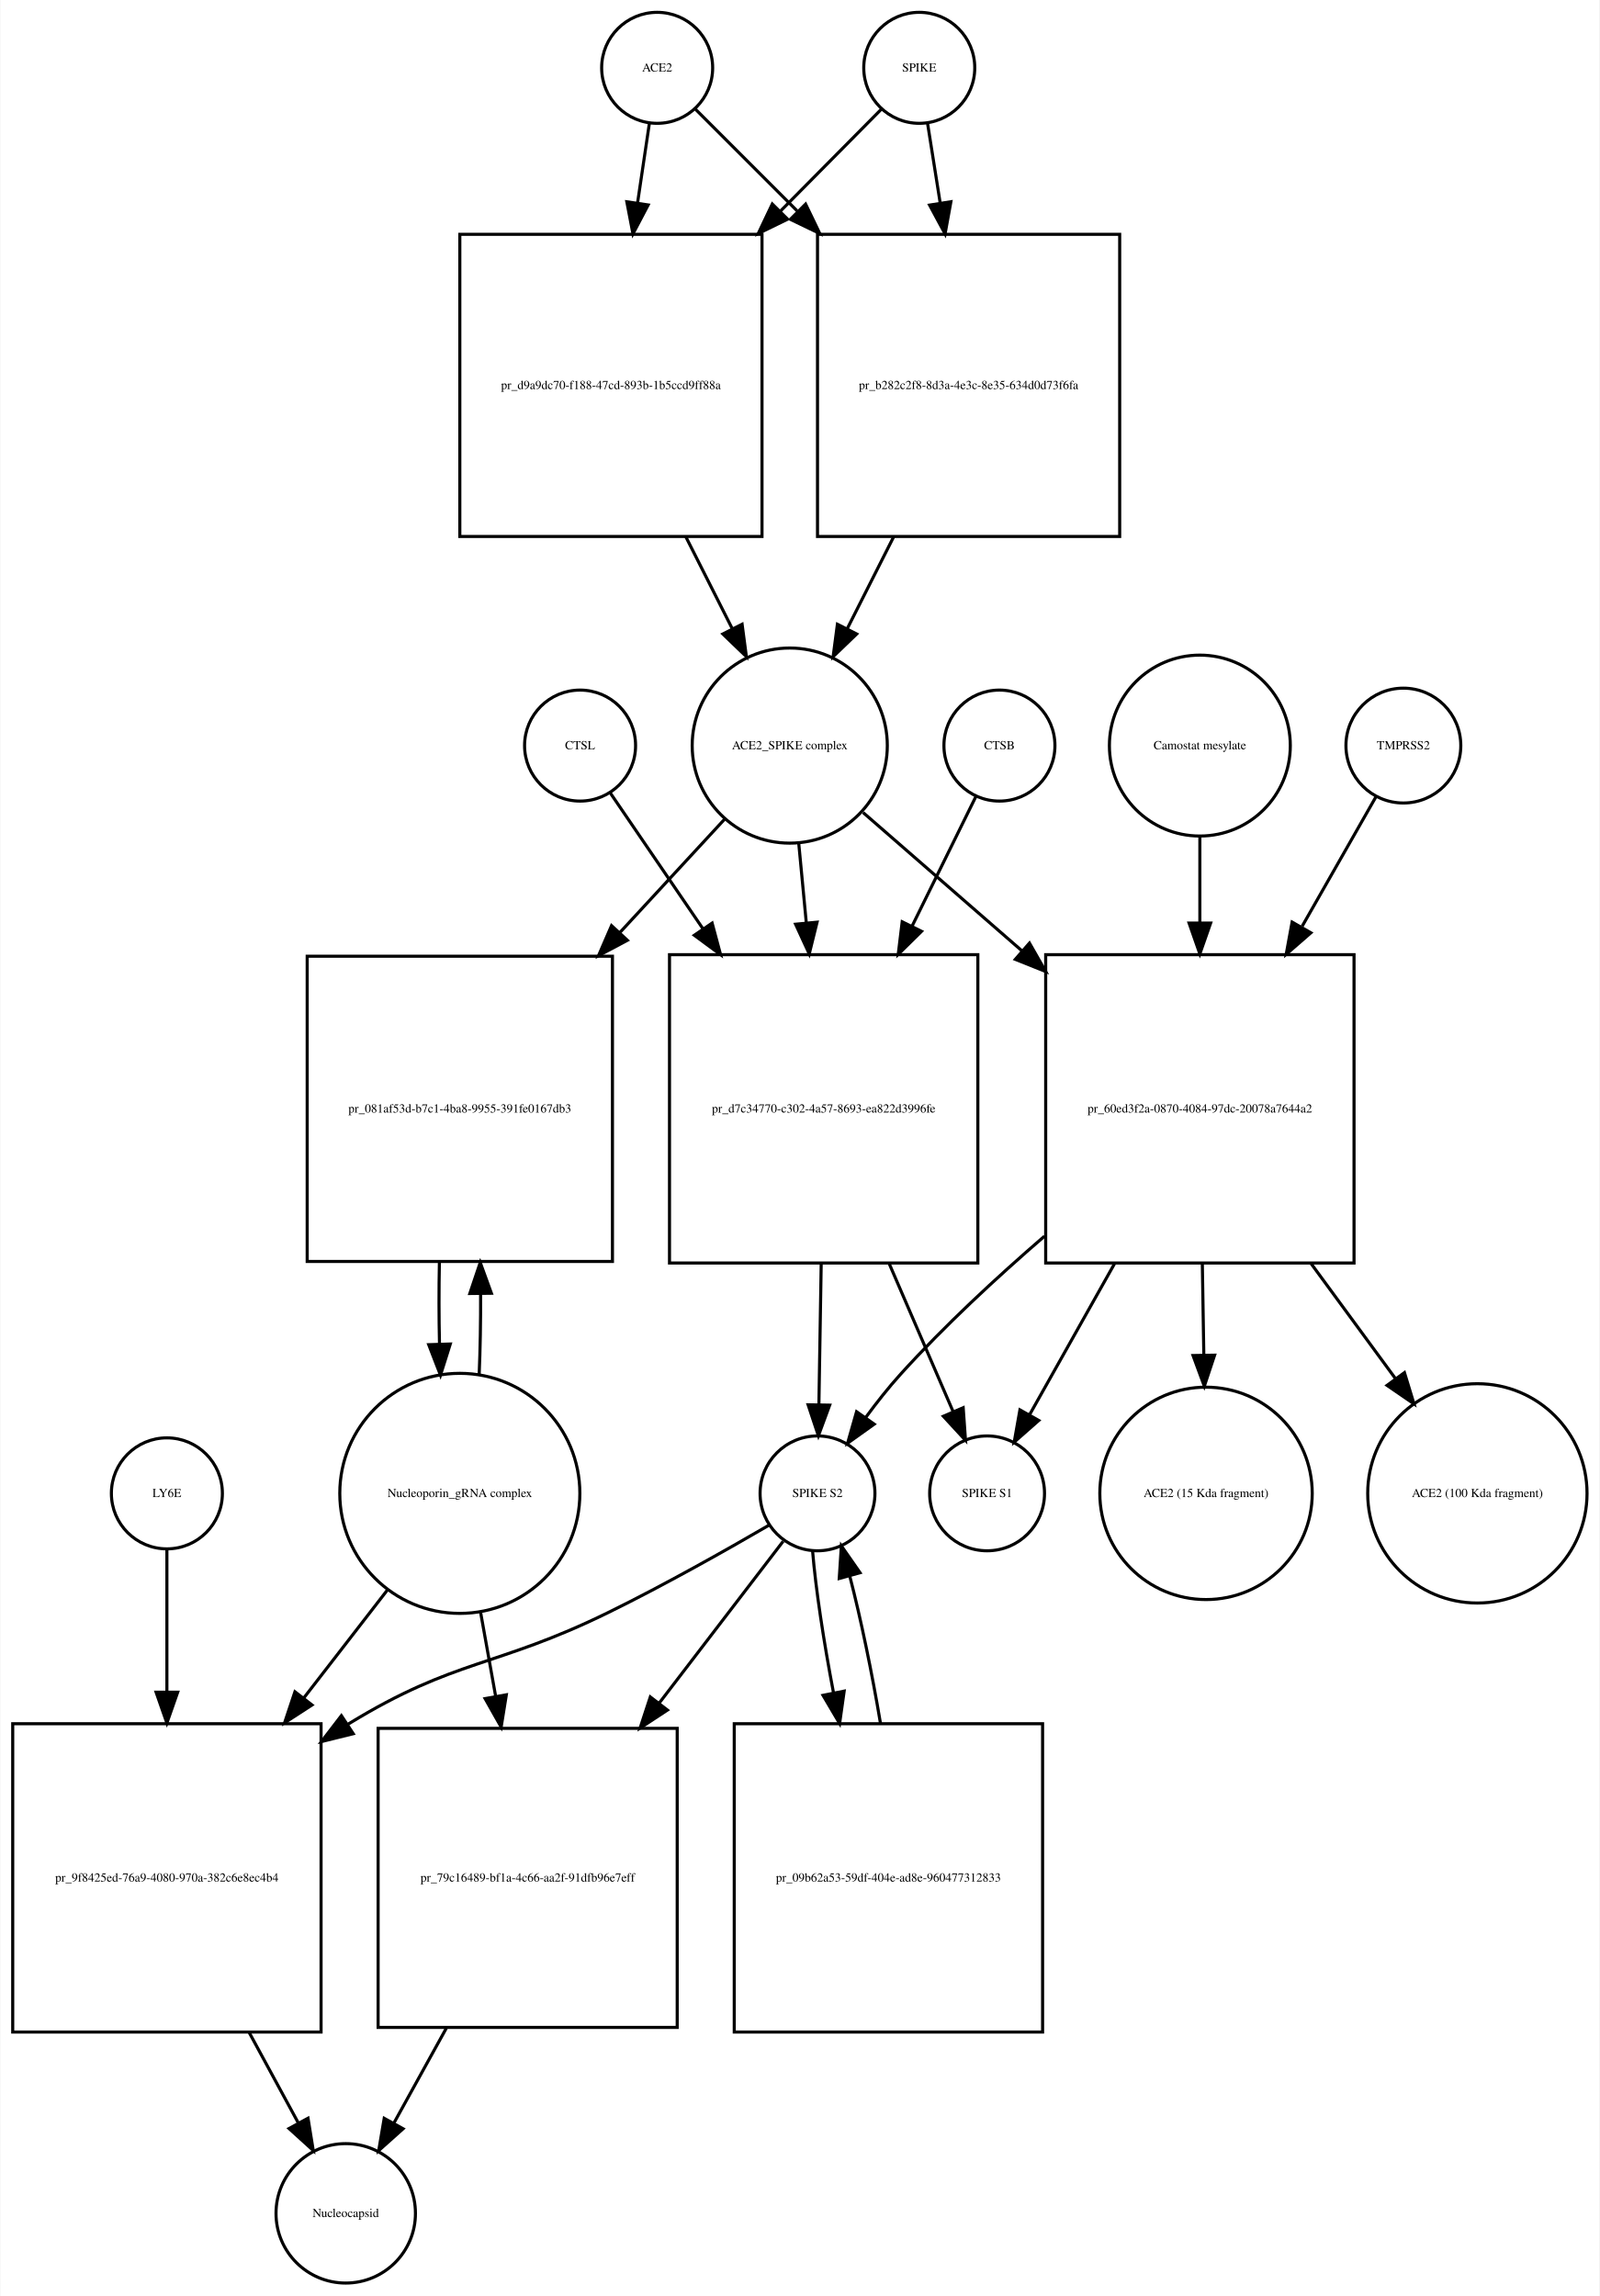
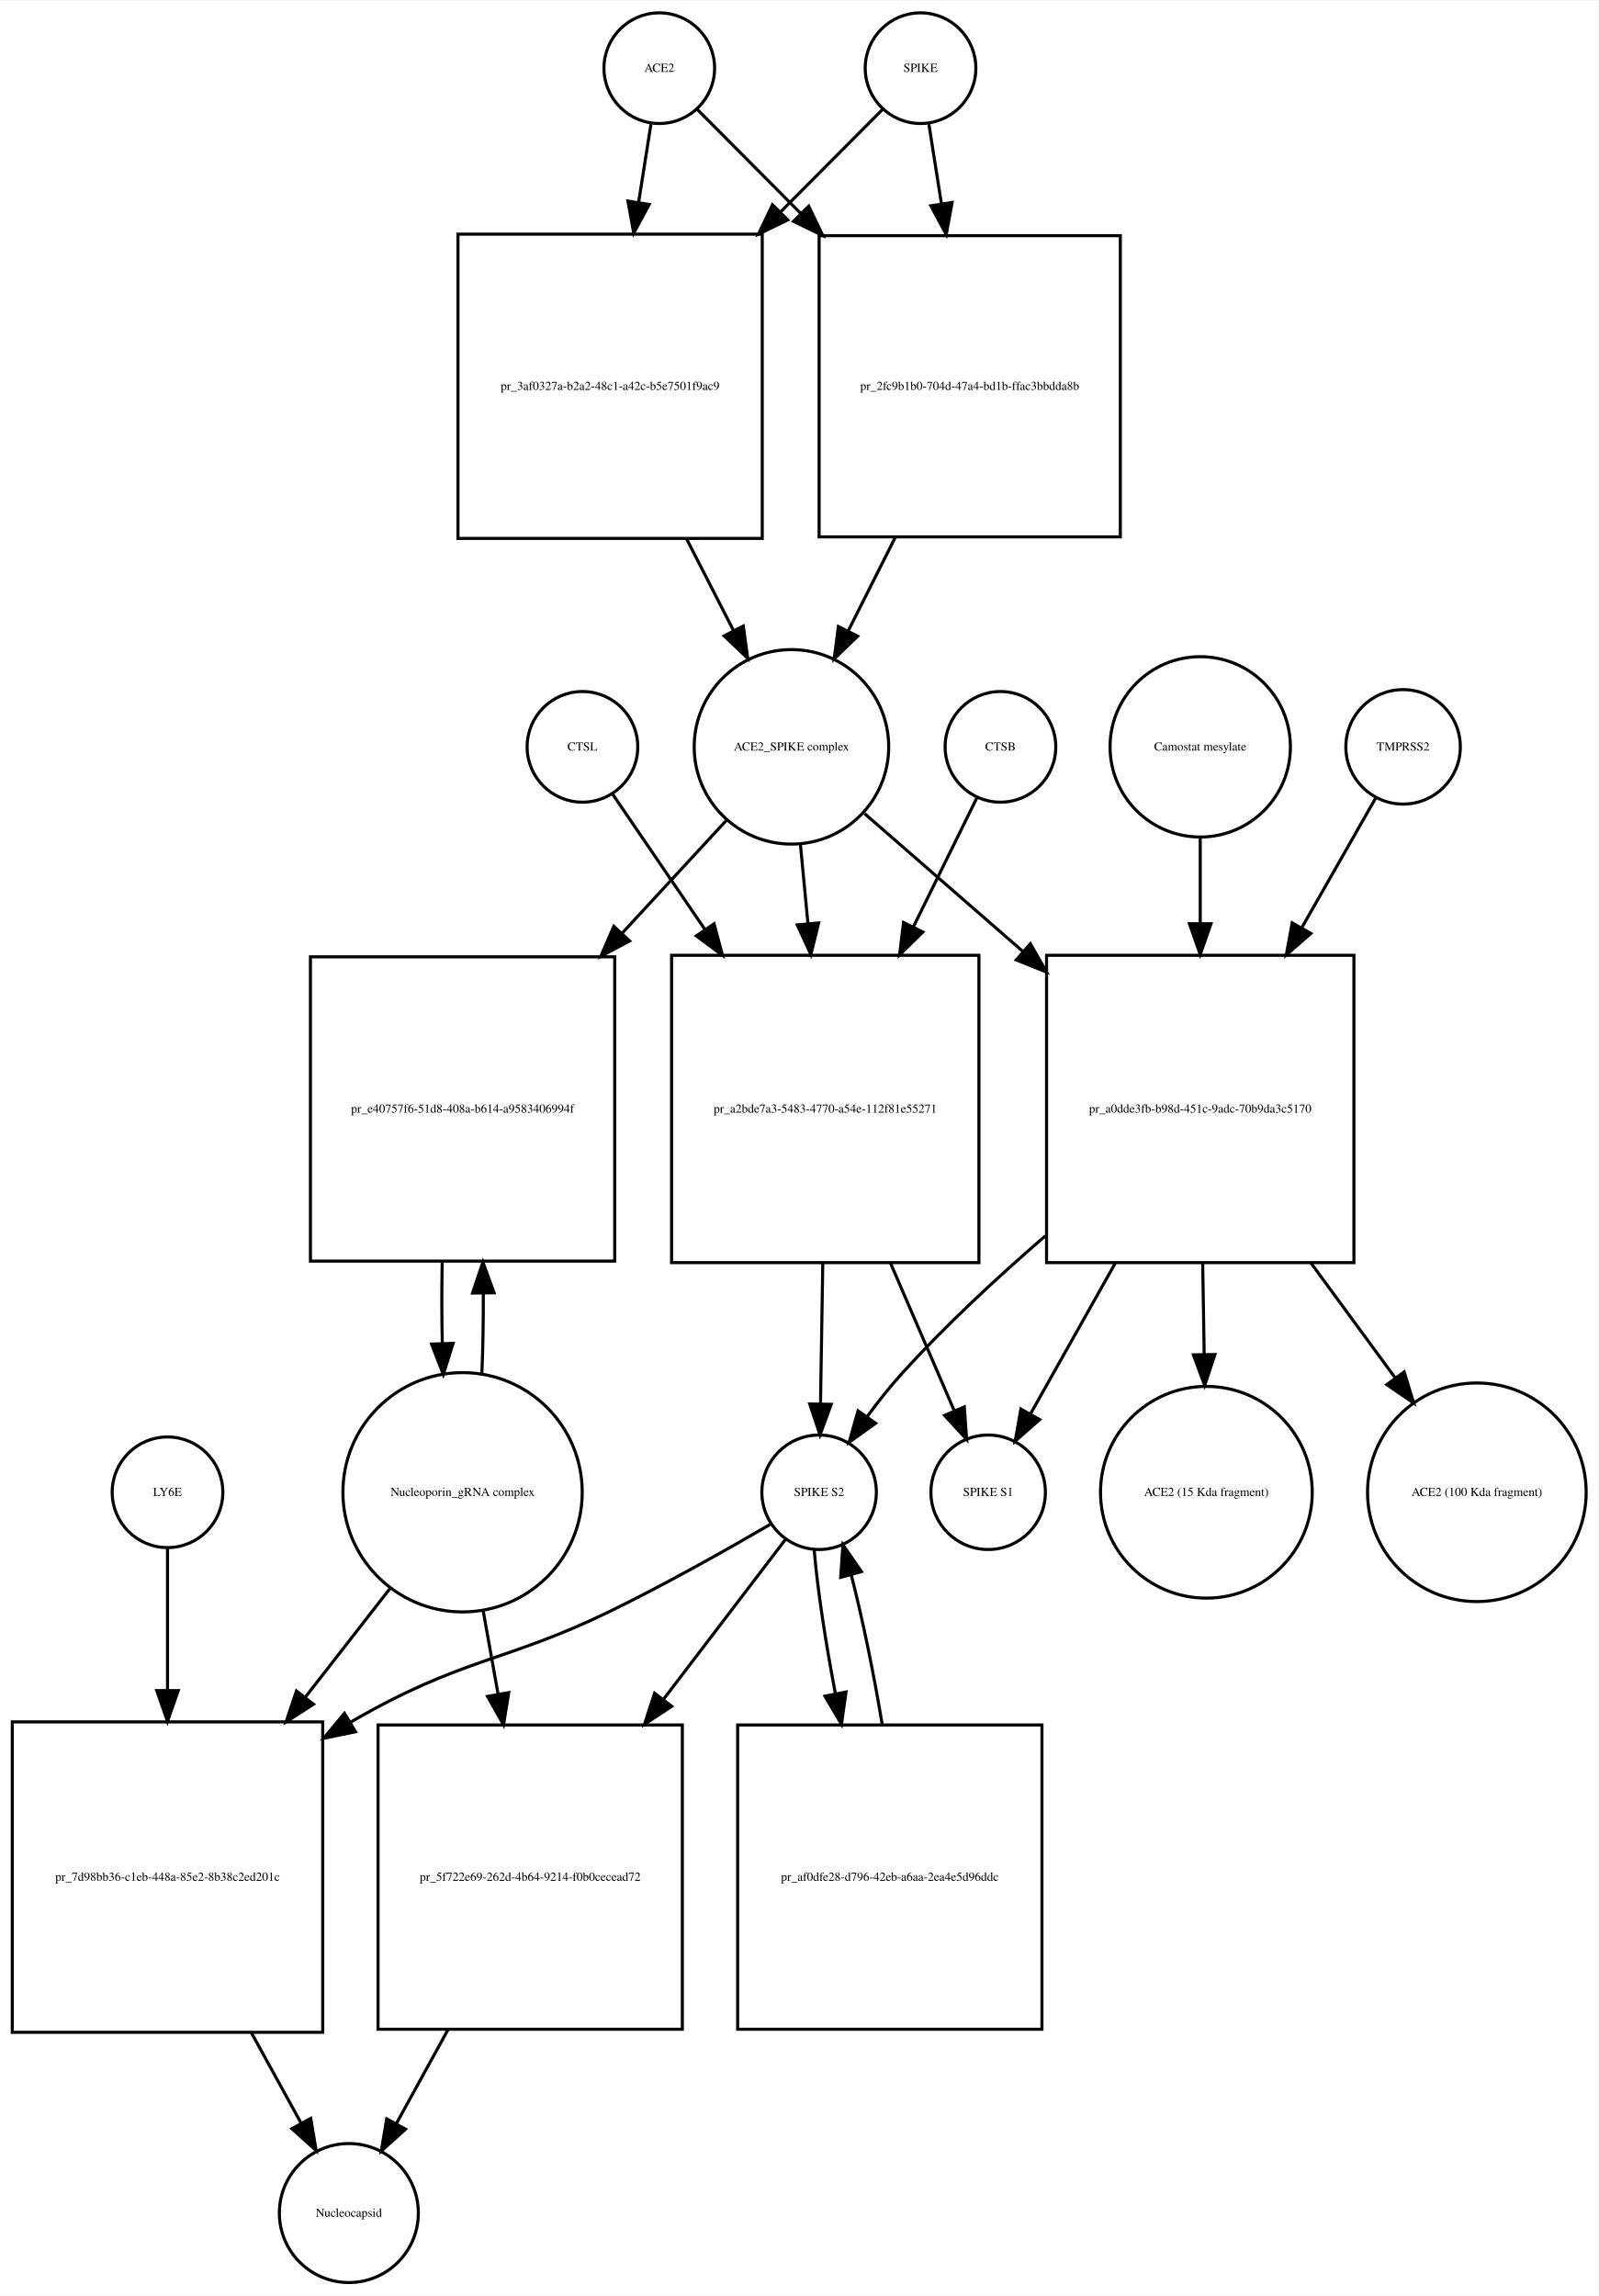
- <svg xmlns="http://www.w3.org/2000/svg" width="519pt" height="745pt" viewBox="0.00 0.00 518.53 744.68">
-   <g id="graph0" class="graph" transform="scale(1 1) rotate(0) translate(4 740.676)">
-     <polygon fill="white" stroke="none" points="-4,4 -4,-740.676 514.532,-740.676 514.532,4 -4,4" />
+ <svg xmlns="http://www.w3.org/2000/svg" width="520pt" height="747pt" viewBox="0.00 0.00 520.03 746.68">
+   <g id="graph0" class="graph" transform="scale(1 1) rotate(0) translate(4 742.676)">
+     <polygon fill="white" stroke="none" points="-4,4 -4,-742.676 516.032,-742.676 516.032,4 -4,4" />
    <g id="node1" class="node">
-       <ellipse fill="none" stroke="black" cx="209" cy="-718.676" rx="18" ry="18" />
-       <text text-anchor="middle" x="209" y="-717.476" font-family="Times,serif" font-size="4.00">ACE2</text>
+       <ellipse fill="none" stroke="black" cx="210.5" cy="-720.676" rx="18" ry="18" />
+       <text text-anchor="middle" x="210.5" y="-719.476" font-family="Times,serif" font-size="4.00">ACE2</text>
    </g>
    <g id="node2" class="node">
-       <polygon fill="none" stroke="black" points="243,-664.676 145,-664.676 145,-566.676 243,-566.676 243,-664.676" />
-       <text text-anchor="middle" x="194" y="-614.476" font-family="Times,serif" font-size="4.00">pr_d9a9dc70-f188-47cd-893b-1b5ccd9ff88a</text>
+       <polygon fill="none" stroke="black" points="244,-666.676 145,-666.676 145,-567.676 244,-567.676 244,-666.676" />
+       <text text-anchor="middle" x="194.5" y="-615.976" font-family="Times,serif" font-size="4.00">pr_3af0327a-b2a2-48c1-a42c-b5e7501f9ac9</text>
    </g>
    <g id="edge1" class="edge">
-       <path fill="none" stroke="black" d="M206.455,-700.543C205.375,-693.269 204.046,-684.322 202.664,-675.012" />
-       <polygon fill="black" stroke="black" points="206.082,-674.206 201.151,-664.828 199.158,-675.234 206.082,-674.206" />
+       <path fill="none" stroke="black" d="M207.786,-702.458C206.647,-695.231 205.248,-686.361 203.792,-677.12" />
+       <polygon fill="black" stroke="black" points="207.212,-676.338 202.197,-667.005 200.297,-677.428 207.212,-676.338" />
    </g>
    <g id="node17" class="node">
-       <polygon fill="none" stroke="black" points="359,-664.676 261,-664.676 261,-566.676 359,-566.676 359,-664.676" />
-       <text text-anchor="middle" x="310" y="-614.476" font-family="Times,serif" font-size="4.00">pr_b282c2f8-8d3a-4e3c-8e35-634d0d73f6fa</text>
+       <polygon fill="none" stroke="black" points="360.5,-666.176 262.5,-666.176 262.5,-568.176 360.5,-568.176 360.5,-666.176" />
+       <text text-anchor="middle" x="311.5" y="-615.976" font-family="Times,serif" font-size="4.00">pr_2fc9b1b0-704d-47a4-bd1b-ffac3bbdda8b</text>
    </g>
    <g id="edge2" class="edge">
-       <path fill="none" stroke="black" d="M221.385,-705.292C229.927,-696.749 241.948,-684.728 254.388,-672.288" />
-       <polygon fill="black" stroke="black" points="257.141,-674.485 261.737,-664.939 252.191,-669.535 257.141,-674.485" />
+       <path fill="none" stroke="black" d="M222.885,-707.23C231.596,-698.476 243.925,-686.086 256.625,-673.322" />
+       <polygon fill="black" stroke="black" points="259.126,-675.771 263.699,-666.214 254.164,-670.834 259.126,-675.771" />
    </g>
    <g id="node3" class="node">
-       <ellipse fill="none" stroke="black" cx="252" cy="-498.856" rx="31.641" ry="31.641" />
-       <text text-anchor="middle" x="252" y="-497.656" font-family="Times,serif" font-size="4.00">ACE2_SPIKE complex</text>
+       <ellipse fill="none" stroke="black" cx="253.5" cy="-499.856" rx="31.641" ry="31.641" />
+       <text text-anchor="middle" x="253.5" y="-498.656" font-family="Times,serif" font-size="4.00">ACE2_SPIKE complex</text>
    </g>
    <g id="edge3" class="edge">
-       <path fill="none" stroke="black" d="M218.261,-566.648C223.29,-556.692 228.514,-546.35 233.307,-536.863" />
-       <polygon fill="black" stroke="black" points="236.547,-538.21 237.932,-527.706 230.299,-535.054 236.547,-538.21" />
+       <path fill="none" stroke="black" d="M219.35,-567.604C224.452,-557.633 229.744,-547.289 234.596,-537.806" />
+       <polygon fill="black" stroke="black" points="237.838,-539.154 239.277,-528.657 231.606,-535.966 237.838,-539.154" />
    </g>
    <g id="node6" class="node">
-       <polygon fill="none" stroke="black" points="194.5,-430.537 95.5,-430.537 95.5,-331.537 194.5,-331.537 194.5,-430.537" />
-       <text text-anchor="middle" x="145" y="-379.837" font-family="Times,serif" font-size="4.00">pr_081af53d-b7c1-4ba8-9955-391fe0167db3</text>
+       <polygon fill="none" stroke="black" points="196,-431.537 97,-431.537 97,-332.537 196,-332.537 196,-431.537" />
+       <text text-anchor="middle" x="146.5" y="-380.837" font-family="Times,serif" font-size="4.00">pr_e40757f6-51d8-408a-b614-a9583406994f</text>
    </g>
    <g id="edge4" class="edge">
-       <path fill="none" stroke="black" d="M230.86,-474.974C221.085,-464.393 209.001,-451.313 197.017,-438.341" />
-       <polygon fill="black" stroke="black" points="199.347,-435.705 189.99,-430.735 194.205,-440.455 199.347,-435.705" />
+       <path fill="none" stroke="black" d="M232.36,-475.974C222.585,-465.393 210.501,-452.313 198.517,-439.341" />
+       <polygon fill="black" stroke="black" points="200.847,-436.705 191.49,-431.735 195.705,-441.455 200.847,-436.705" />
    </g>
    <g id="node7" class="node">
-       <polygon fill="none" stroke="black" points="313,-431.037 213,-431.037 213,-331.037 313,-331.037 313,-431.037" />
-       <text text-anchor="middle" x="263" y="-379.837" font-family="Times,serif" font-size="4.00">pr_d7c34770-c302-4a57-8693-ea822d3996fe</text>
+       <polygon fill="none" stroke="black" points="314.5,-432.037 214.5,-432.037 214.5,-332.037 314.5,-332.037 314.5,-432.037" />
+       <text text-anchor="middle" x="264.5" y="-380.837" font-family="Times,serif" font-size="4.00">pr_a2bde7a3-5483-4770-a54e-112f81e55271</text>
    </g>
    <g id="edge5" class="edge">
-       <path fill="none" stroke="black" d="M254.919,-467.123C255.677,-459.138 256.52,-450.261 257.368,-441.339" />
-       <polygon fill="black" stroke="black" points="260.861,-441.58 258.322,-431.294 253.892,-440.918 260.861,-441.58" />
+       <path fill="none" stroke="black" d="M256.419,-468.123C257.177,-460.138 258.02,-451.261 258.868,-442.339" />
+       <polygon fill="black" stroke="black" points="262.361,-442.58 259.822,-432.294 255.392,-441.918 262.361,-442.58" />
    </g>
    <g id="node12" class="node">
-       <polygon fill="none" stroke="black" points="435,-431.037 335,-431.037 335,-331.037 435,-331.037 435,-431.037" />
-       <text text-anchor="middle" x="385" y="-379.837" font-family="Times,serif" font-size="4.00">pr_60ed3f2a-0870-4084-97dc-20078a7644a2</text>
+       <polygon fill="none" stroke="black" points="436.5,-432.037 336.5,-432.037 336.5,-332.037 436.5,-332.037 436.5,-432.037" />
+       <text text-anchor="middle" x="386.5" y="-380.837" font-family="Times,serif" font-size="4.00">pr_a0dde3fb-b98d-451c-9adc-70b9da3c5170</text>
    </g>
    <g id="edge6" class="edge">
-       <path fill="none" stroke="black" d="M275.778,-477.15C290.161,-464.625 309.168,-448.073 327.289,-432.293" />
-       <polygon fill="black" stroke="black" points="329.742,-434.798 334.985,-425.591 325.145,-429.519 329.742,-434.798" />
+       <path fill="none" stroke="black" d="M277.278,-478.15C291.661,-465.625 310.668,-449.073 328.789,-433.293" />
+       <polygon fill="black" stroke="black" points="331.242,-435.798 336.485,-426.591 326.645,-430.519 331.242,-435.798" />
    </g>
    <g id="node4" class="node">
-       <ellipse fill="none" stroke="black" cx="294" cy="-718.676" rx="18" ry="18" />
-       <text text-anchor="middle" x="294" y="-717.476" font-family="Times,serif" font-size="4.00">SPIKE</text>
+       <ellipse fill="none" stroke="black" cx="295.5" cy="-720.676" rx="18" ry="18" />
+       <text text-anchor="middle" x="295.5" y="-719.476" font-family="Times,serif" font-size="4.00">SPIKE</text>
    </g>
    <g id="edge7" class="edge">
-       <path fill="none" stroke="black" d="M281.738,-705.292C273.28,-696.749 261.378,-684.728 249.062,-672.288" />
-       <polygon fill="black" stroke="black" points="251.308,-669.583 241.785,-664.939 246.334,-674.508 251.308,-669.583" />
+       <path fill="none" stroke="black" d="M283.115,-707.23C274.573,-698.646 262.552,-686.565 250.112,-674.064" />
+       <polygon fill="black" stroke="black" points="252.298,-671.298 242.763,-666.678 247.336,-676.235 252.298,-671.298" />
    </g>
    <g id="edge8" class="edge">
-       <path fill="none" stroke="black" d="M296.714,-700.543C297.879,-693.191 299.314,-684.132 300.806,-674.715" />
-       <polygon fill="black" stroke="black" points="304.264,-675.253 302.372,-664.828 297.35,-674.157 304.264,-675.253" />
+       <path fill="none" stroke="black" d="M298.214,-702.458C299.379,-695.07 300.814,-685.966 302.306,-676.502" />
+       <polygon fill="black" stroke="black" points="305.772,-676.99 303.872,-666.567 298.857,-675.9 305.772,-676.99" />
    </g>
    <g id="node5" class="node">
-       <ellipse fill="none" stroke="black" cx="145" cy="-256.322" rx="38.929" ry="38.929" />
-       <text text-anchor="middle" x="145" y="-255.122" font-family="Times,serif" font-size="4.00">Nucleoporin_gRNA complex </text>
+       <ellipse fill="none" stroke="black" cx="146.5" cy="-257.322" rx="38.929" ry="38.929" />
+       <text text-anchor="middle" x="146.5" y="-256.122" font-family="Times,serif" font-size="4.00">Nucleoporin_gRNA complex </text>
    </g>
    <g id="edge9" class="edge">
-       <path fill="none" stroke="black" d="M151.268,-294.66C151.621,-303.023 151.78,-312.093 151.745,-321.093" />
-       <polygon fill="black" stroke="black" points="148.245,-321.143 151.624,-331.184 155.244,-321.227 148.245,-321.143" />
+       <path fill="none" stroke="black" d="M152.768,-295.66C153.121,-304.023 153.28,-313.093 153.245,-322.093" />
+       <polygon fill="black" stroke="black" points="149.745,-322.143 153.124,-332.184 156.744,-322.227 149.745,-322.143" />
    </g>
    <g id="node18" class="node">
-       <polygon fill="none" stroke="black" points="100,-181.608 0,-181.608 0,-81.608 100,-81.608 100,-181.608" />
-       <text text-anchor="middle" x="50" y="-130.408" font-family="Times,serif" font-size="4.00">pr_9f8425ed-76a9-4080-970a-382c6e8ec4b4</text>
+       <polygon fill="none" stroke="black" points="101,-182.608 0,-182.608 0,-81.608 101,-81.608 101,-182.608" />
+       <text text-anchor="middle" x="50.5" y="-130.908" font-family="Times,serif" font-size="4.00">pr_7d98bb36-c1eb-448a-85e2-8b38c2ed201c</text>
    </g>
    <g id="edge10" class="edge">
-       <path fill="none" stroke="black" d="M121.76,-225.303C113.469,-214.593 103.83,-202.142 94.358,-189.907" />
-       <polygon fill="black" stroke="black" points="97.063,-187.684 88.174,-181.919 91.528,-191.969 97.063,-187.684" />
+       <path fill="none" stroke="black" d="M123.016,-226.181C114.637,-215.427 104.897,-202.926 95.325,-190.641" />
+       <polygon fill="black" stroke="black" points="97.983,-188.357 89.076,-182.62 92.461,-192.659 97.983,-188.357" />
    </g>
    <g id="node22" class="node">
-       <polygon fill="none" stroke="black" points="215.5,-180.108 118.5,-180.108 118.5,-83.108 215.5,-83.108 215.5,-180.108" />
-       <text text-anchor="middle" x="167" y="-130.408" font-family="Times,serif" font-size="4.00">pr_79c16489-bf1a-4c66-aa2f-91dfb96e7eff</text>
+       <polygon fill="none" stroke="black" points="218,-181.608 119,-181.608 119,-82.608 218,-82.608 218,-181.608" />
+       <text text-anchor="middle" x="168.5" y="-130.908" font-family="Times,serif" font-size="4.00">pr_5f722e69-262d-4b64-9214-f0b0cecead72</text>
    </g>
    <g id="edge11" class="edge">
-       <path fill="none" stroke="black" d="M151.66,-218.171C153.221,-209.468 154.92,-199.991 156.6,-190.618" />
-       <polygon fill="black" stroke="black" points="160.089,-190.991 158.409,-180.531 153.199,-189.756 160.089,-190.991" />
+       <path fill="none" stroke="black" d="M153.16,-219.02C154.702,-210.385 156.379,-200.992 158.04,-191.691" />
+       <polygon fill="black" stroke="black" points="161.516,-192.134 159.828,-181.675 154.625,-190.904 161.516,-192.134" />
    </g>
    <g id="edge12" class="edge">
-       <path fill="none" stroke="black" d="M138.376,-331.184C138.199,-322.536 138.208,-313.542 138.403,-304.928" />
-       <polygon fill="black" stroke="black" points="141.91,-304.767 138.732,-294.66 134.913,-304.543 141.91,-304.767" />
+       <path fill="none" stroke="black" d="M139.876,-332.184C139.699,-323.536 139.708,-314.542 139.903,-305.928" />
+       <polygon fill="black" stroke="black" points="143.41,-305.767 140.232,-295.66 136.413,-305.543 143.41,-305.767" />
    </g>
    <g id="node8" class="node">
-       <ellipse fill="none" stroke="black" cx="261" cy="-256.322" rx="18.623" ry="18.623" />
-       <text text-anchor="middle" x="261" y="-255.122" font-family="Times,serif" font-size="4.00">SPIKE S2</text>
+       <ellipse fill="none" stroke="black" cx="262.5" cy="-257.322" rx="18.623" ry="18.623" />
+       <text text-anchor="middle" x="262.5" y="-256.122" font-family="Times,serif" font-size="4.00">SPIKE S2</text>
    </g>
    <g id="edge13" class="edge">
-       <path fill="none" stroke="black" d="M262.198,-330.831C261.944,-315.257 261.673,-298.595 261.452,-285.079" />
-       <polygon fill="black" stroke="black" points="264.951,-284.936 261.288,-274.994 257.952,-285.05 264.951,-284.936" />
+       <path fill="none" stroke="black" d="M263.698,-331.831C263.444,-316.257 263.173,-299.595 262.952,-286.079" />
+       <polygon fill="black" stroke="black" points="266.451,-285.936 262.788,-275.994 259.452,-286.05 266.451,-285.936" />
    </g>
    <g id="node11" class="node">
-       <ellipse fill="none" stroke="black" cx="316" cy="-256.322" rx="18.623" ry="18.623" />
-       <text text-anchor="middle" x="316" y="-255.122" font-family="Times,serif" font-size="4.00">SPIKE S1</text>
+       <ellipse fill="none" stroke="black" cx="317.5" cy="-257.322" rx="18.623" ry="18.623" />
+       <text text-anchor="middle" x="317.5" y="-256.122" font-family="Times,serif" font-size="4.00">SPIKE S1</text>
    </g>
    <g id="edge14" class="edge">
-       <path fill="none" stroke="black" d="M284.252,-330.831C291.343,-314.412 298.957,-296.784 304.95,-282.907" />
-       <polygon fill="black" stroke="black" points="308.245,-284.105 308.997,-273.537 301.819,-281.329 308.245,-284.105" />
+       <path fill="none" stroke="black" d="M285.752,-331.831C292.843,-315.412 300.457,-297.784 306.45,-283.907" />
+       <polygon fill="black" stroke="black" points="309.745,-285.105 310.497,-274.537 303.319,-282.329 309.745,-285.105" />
    </g>
    <g id="edge15" class="edge">
-       <path fill="none" stroke="black" d="M245.304,-246.02C231.674,-238.088 211.305,-226.578 193,-217.608 156.526,-199.735 143.649,-202.803 109,-181.608 108.908,-181.552 108.815,-181.495 108.723,-181.439" />
-       <polygon fill="black" stroke="black" points="110.429,-178.372 100.147,-175.82 106.594,-184.228 110.429,-178.372" />
+       <path fill="none" stroke="black" d="M246.813,-247.001C233.19,-239.056 212.824,-227.539 194.5,-218.608 160.214,-201.898 146.454,-203.658 109.982,-182.474" />
+       <polygon fill="black" stroke="black" points="111.673,-179.407 101.298,-177.257 108.067,-185.407 111.673,-179.407" />
    </g>
    <g id="node21" class="node">
-       <polygon fill="none" stroke="black" points="334,-181.608 234,-181.608 234,-81.608 334,-81.608 334,-181.608" />
-       <text text-anchor="middle" x="284" y="-130.408" font-family="Times,serif" font-size="4.00">pr_09b62a53-59df-404e-ad8e-960477312833</text>
+       <polygon fill="none" stroke="black" points="335,-181.608 236,-181.608 236,-82.608 335,-82.608 335,-181.608" />
+       <text text-anchor="middle" x="285.5" y="-130.908" font-family="Times,serif" font-size="4.00">pr_af0dfe28-d796-42eb-a6aa-2ea4e5d96ddc</text>
    </g>
    <g id="edge16" class="edge">
-       <path fill="none" stroke="black" d="M259.395,-237.741C260.395,-225.497 262.984,-208.402 266.207,-191.549" />
-       <polygon fill="black" stroke="black" points="269.65,-192.185 268.171,-181.694 262.785,-190.817 269.65,-192.185" />
+       <path fill="none" stroke="black" d="M260.895,-238.669C261.904,-226.264 264.531,-208.899 267.795,-191.83" />
+       <polygon fill="black" stroke="black" points="271.261,-192.345 269.783,-181.854 264.396,-190.977 271.261,-192.345" />
    </g>
    <g id="edge17" class="edge">
-       <path fill="none" stroke="black" d="M249.848,-240.764C239.848,-227.709 224.517,-207.696 209.751,-188.418" />
-       <polygon fill="black" stroke="black" points="212.334,-186.035 203.474,-180.224 206.777,-190.291 212.334,-186.035" />
+       <path fill="none" stroke="black" d="M251.717,-242.188C241.841,-229.243 226.553,-209.203 211.761,-189.815" />
+       <polygon fill="black" stroke="black" points="214.54,-187.686 205.691,-181.858 208.974,-191.932 214.54,-187.686" />
    </g>
    <g id="node9" class="node">
-       <ellipse fill="none" stroke="black" cx="320" cy="-498.856" rx="18" ry="18" />
-       <text text-anchor="middle" x="320" y="-497.656" font-family="Times,serif" font-size="4.00">CTSB</text>
+       <ellipse fill="none" stroke="black" cx="321.5" cy="-499.856" rx="18" ry="18" />
+       <text text-anchor="middle" x="321.5" y="-498.656" font-family="Times,serif" font-size="4.00">CTSB</text>
    </g>
    <g id="edge18" class="edge">
-       <path fill="none" stroke="black" d="M312.313,-482.236C306.902,-471.242 299.291,-455.777 291.664,-440.279" />
-       <polygon fill="black" stroke="black" points="294.744,-438.612 287.188,-431.185 288.463,-441.703 294.744,-438.612" />
+       <path fill="none" stroke="black" d="M313.813,-483.236C308.402,-472.242 300.791,-456.777 293.164,-441.279" />
+       <polygon fill="black" stroke="black" points="296.244,-439.612 288.688,-432.185 289.963,-442.703 296.244,-439.612" />
    </g>
    <g id="node10" class="node">
-       <ellipse fill="none" stroke="black" cx="184" cy="-498.856" rx="18" ry="18" />
-       <text text-anchor="middle" x="184" y="-497.656" font-family="Times,serif" font-size="4.00">CTSL</text>
+       <ellipse fill="none" stroke="black" cx="185.5" cy="-499.856" rx="18" ry="18" />
+       <text text-anchor="middle" x="185.5" y="-498.656" font-family="Times,serif" font-size="4.00">CTSL</text>
    </g>
    <g id="edge19" class="edge">
-       <path fill="none" stroke="black" d="M193.687,-483.655C201.336,-472.441 212.55,-456 223.739,-439.596" />
-       <polygon fill="black" stroke="black" points="226.825,-441.283 229.568,-431.05 221.042,-437.339 226.825,-441.283" />
+       <path fill="none" stroke="black" d="M195.187,-484.655C202.836,-473.441 214.05,-457 225.239,-440.596" />
+       <polygon fill="black" stroke="black" points="228.325,-442.283 231.068,-432.05 222.542,-438.339 228.325,-442.283" />
    </g>
    <g id="edge20" class="edge">
-       <path fill="none" stroke="black" d="M334.611,-339.737C318.967,-326.235 302.134,-310.632 288,-295.037 284.079,-290.711 280.214,-285.81 276.687,-281.008" />
-       <polygon fill="black" stroke="black" points="279.39,-278.767 270.765,-272.614 273.67,-282.802 279.39,-278.767" />
+       <path fill="none" stroke="black" d="M336.111,-340.737C320.467,-327.235 303.634,-311.632 289.5,-296.037 285.579,-291.711 281.714,-286.81 278.187,-282.008" />
+       <polygon fill="black" stroke="black" points="280.89,-279.767 272.265,-273.614 275.17,-283.802 280.89,-279.767" />
    </g>
    <g id="edge21" class="edge">
-       <path fill="none" stroke="black" d="M357.333,-330.831C347.889,-314.036 337.734,-295.976 329.853,-281.96" />
-       <polygon fill="black" stroke="black" points="332.749,-279.969 324.797,-272.968 326.647,-283.4 332.749,-279.969" />
+       <path fill="none" stroke="black" d="M358.833,-331.831C349.389,-315.036 339.234,-296.976 331.353,-282.96" />
+       <polygon fill="black" stroke="black" points="334.249,-280.969 326.297,-273.968 328.147,-284.4 334.249,-280.969" />
    </g>
    <g id="node15" class="node">
-       <ellipse fill="none" stroke="black" cx="387" cy="-256.322" rx="34.443" ry="34.443" />
-       <text text-anchor="middle" x="387" y="-255.122" font-family="Times,serif" font-size="4.00">ACE2 (15 Kda fragment)</text>
+       <ellipse fill="none" stroke="black" cx="388.5" cy="-257.322" rx="34.443" ry="34.443" />
+       <text text-anchor="middle" x="388.5" y="-256.122" font-family="Times,serif" font-size="4.00">ACE2 (15 Kda fragment)</text>
    </g>
    <g id="edge22" class="edge">
-       <path fill="none" stroke="black" d="M385.802,-330.831C385.962,-321.038 386.128,-310.814 386.285,-301.212" />
-       <polygon fill="black" stroke="black" points="389.786,-301.144 386.45,-291.088 382.787,-301.03 389.786,-301.144" />
+       <path fill="none" stroke="black" d="M387.302,-331.831C387.462,-322.038 387.628,-311.814 387.785,-302.212" />
+       <polygon fill="black" stroke="black" points="391.286,-302.144 387.95,-292.088 384.287,-302.03 391.286,-302.144" />
    </g>
    <g id="node16" class="node">
-       <ellipse fill="none" stroke="black" cx="475" cy="-256.322" rx="35.564" ry="35.564" />
-       <text text-anchor="middle" x="475" y="-255.122" font-family="Times,serif" font-size="4.00">ACE2 (100 Kda fragment)</text>
+       <ellipse fill="none" stroke="black" cx="476.5" cy="-257.322" rx="35.564" ry="35.564" />
+       <text text-anchor="middle" x="476.5" y="-256.122" font-family="Times,serif" font-size="4.00">ACE2 (100 Kda fragment)</text>
    </g>
    <g id="edge23" class="edge">
-       <path fill="none" stroke="black" d="M421.088,-330.831C430.218,-318.383 439.857,-305.239 448.421,-293.563" />
-       <polygon fill="black" stroke="black" points="451.352,-295.484 454.444,-285.351 445.707,-291.344 451.352,-295.484" />
+       <path fill="none" stroke="black" d="M422.588,-331.831C431.718,-319.383 441.357,-306.239 449.921,-294.563" />
+       <polygon fill="black" stroke="black" points="452.852,-296.484 455.944,-286.351 447.207,-292.344 452.852,-296.484" />
    </g>
    <g id="node13" class="node">
-       <ellipse fill="none" stroke="black" cx="451" cy="-498.856" rx="18.623" ry="18.623" />
-       <text text-anchor="middle" x="451" y="-497.656" font-family="Times,serif" font-size="4.00">TMPRSS2</text>
+       <ellipse fill="none" stroke="black" cx="452.5" cy="-499.856" rx="18.623" ry="18.623" />
+       <text text-anchor="middle" x="452.5" y="-498.656" font-family="Times,serif" font-size="4.00">TMPRSS2</text>
    </g>
    <g id="edge24" class="edge">
-       <path fill="none" stroke="black" d="M442.099,-482.236C435.834,-471.242 427.021,-455.777 418.19,-440.279" />
-       <polygon fill="black" stroke="black" points="420.999,-438.14 413.007,-431.185 414.917,-441.606 420.999,-438.14" />
+       <path fill="none" stroke="black" d="M443.599,-483.236C437.334,-472.242 428.521,-456.777 419.69,-441.279" />
+       <polygon fill="black" stroke="black" points="422.499,-439.14 414.507,-432.185 416.417,-442.606 422.499,-439.14" />
    </g>
    <g id="node14" class="node">
-       <ellipse fill="none" stroke="black" cx="385" cy="-498.856" rx="29.337" ry="29.337" />
-       <text text-anchor="middle" x="385" y="-497.656" font-family="Times,serif" font-size="4.00">Camostat mesylate</text>
+       <ellipse fill="none" stroke="black" cx="386.5" cy="-499.856" rx="29.337" ry="29.337" />
+       <text text-anchor="middle" x="386.5" y="-498.656" font-family="Times,serif" font-size="4.00">Camostat mesylate</text>
    </g>
    <g id="edge25" class="edge">
-       <path fill="none" stroke="black" d="M385,-469.524C385,-460.975 385,-451.25 385,-441.467" />
-       <polygon fill="black" stroke="black" points="388.5,-441.299 385,-431.299 381.5,-441.299 388.5,-441.299" />
+       <path fill="none" stroke="black" d="M386.5,-470.524C386.5,-461.975 386.5,-452.25 386.5,-442.467" />
+       <polygon fill="black" stroke="black" points="390,-442.299 386.5,-432.299 383,-442.299 390,-442.299" />
    </g>
    <g id="edge26" class="edge">
-       <path fill="none" stroke="black" d="M285.739,-566.648C280.71,-556.692 275.486,-546.35 270.693,-536.863" />
-       <polygon fill="black" stroke="black" points="273.701,-535.054 266.068,-527.706 267.453,-538.21 273.701,-535.054" />
+       <path fill="none" stroke="black" d="M287.239,-567.938C282.111,-557.742 276.779,-547.142 271.91,-537.46" />
+       <polygon fill="black" stroke="black" points="275.024,-535.862 267.404,-528.501 268.77,-539.008 275.024,-535.862" />
    </g>
    <g id="node19" class="node">
-       <ellipse fill="none" stroke="black" cx="108" cy="-22.804" rx="22.61" ry="22.61" />
-       <text text-anchor="middle" x="108" y="-21.604" font-family="Times,serif" font-size="4.00">Nucleocapsid</text>
+       <ellipse fill="none" stroke="black" cx="109.5" cy="-22.804" rx="22.61" ry="22.61" />
+       <text text-anchor="middle" x="109.5" y="-21.604" font-family="Times,serif" font-size="4.00">Nucleocapsid</text>
    </g>
    <g id="edge27" class="edge">
-       <path fill="none" stroke="black" d="M76.624,-81.583C82.105,-71.489 87.7,-61.185 92.619,-52.127" />
-       <polygon fill="black" stroke="black" points="95.771,-53.658 97.467,-43.2 89.619,-50.317 95.771,-53.658" />
+       <path fill="none" stroke="black" d="M77.755,-81.54C83.312,-71.432 88.977,-61.13 93.953,-52.08" />
+       <polygon fill="black" stroke="black" points="97.105,-53.611 98.856,-43.162 90.971,-50.239 97.105,-53.611" />
    </g>
    <g id="node20" class="node">
-       <ellipse fill="none" stroke="black" cx="50" cy="-256.322" rx="18" ry="18" />
-       <text text-anchor="middle" x="50" y="-255.122" font-family="Times,serif" font-size="4.00">LY6E</text>
+       <ellipse fill="none" stroke="black" cx="50.5" cy="-257.322" rx="18" ry="18" />
+       <text text-anchor="middle" x="50.5" y="-256.122" font-family="Times,serif" font-size="4.00">LY6E</text>
    </g>
    <g id="edge28" class="edge">
-       <path fill="none" stroke="black" d="M50,-238.26C50,-226.152 50,-209.118 50,-192.256" />
-       <polygon fill="black" stroke="black" points="53.5,-191.825 50,-181.825 46.5,-191.825 53.5,-191.825" />
+       <path fill="none" stroke="black" d="M50.5,-239.19C50.5,-227.088 50.5,-210.084 50.5,-193.228" />
+       <polygon fill="black" stroke="black" points="54,-192.797 50.5,-182.797 47,-192.797 54,-192.797" />
    </g>
    <g id="edge29" class="edge">
-       <path fill="none" stroke="black" d="M281.41,-181.806C278.674,-198.131 275.054,-215.652 271.463,-229.493" />
-       <polygon fill="black" stroke="black" points="268.049,-228.707 268.738,-239.28 274.792,-230.585 268.049,-228.707" />
+       <path fill="none" stroke="black" d="M283.046,-181.684C280.304,-198.252 276.639,-216.138 273,-230.246" />
+       <polygon fill="black" stroke="black" points="269.535,-229.643 270.238,-240.214 276.281,-231.512 269.535,-229.643" />
    </g>
    <g id="edge30" class="edge">
-       <path fill="none" stroke="black" d="M140.606,-82.829C134.807,-72.332 128.847,-61.542 123.634,-52.105" />
-       <polygon fill="black" stroke="black" points="126.603,-50.241 118.704,-43.18 120.476,-53.626 126.603,-50.241" />
+       <path fill="none" stroke="black" d="M141.762,-82.48C135.999,-71.999 130.095,-61.261 124.939,-51.883" />
+       <polygon fill="black" stroke="black" points="127.95,-50.095 120.065,-43.019 121.816,-53.468 127.95,-50.095" />
    </g>
  </g>
</svg>
